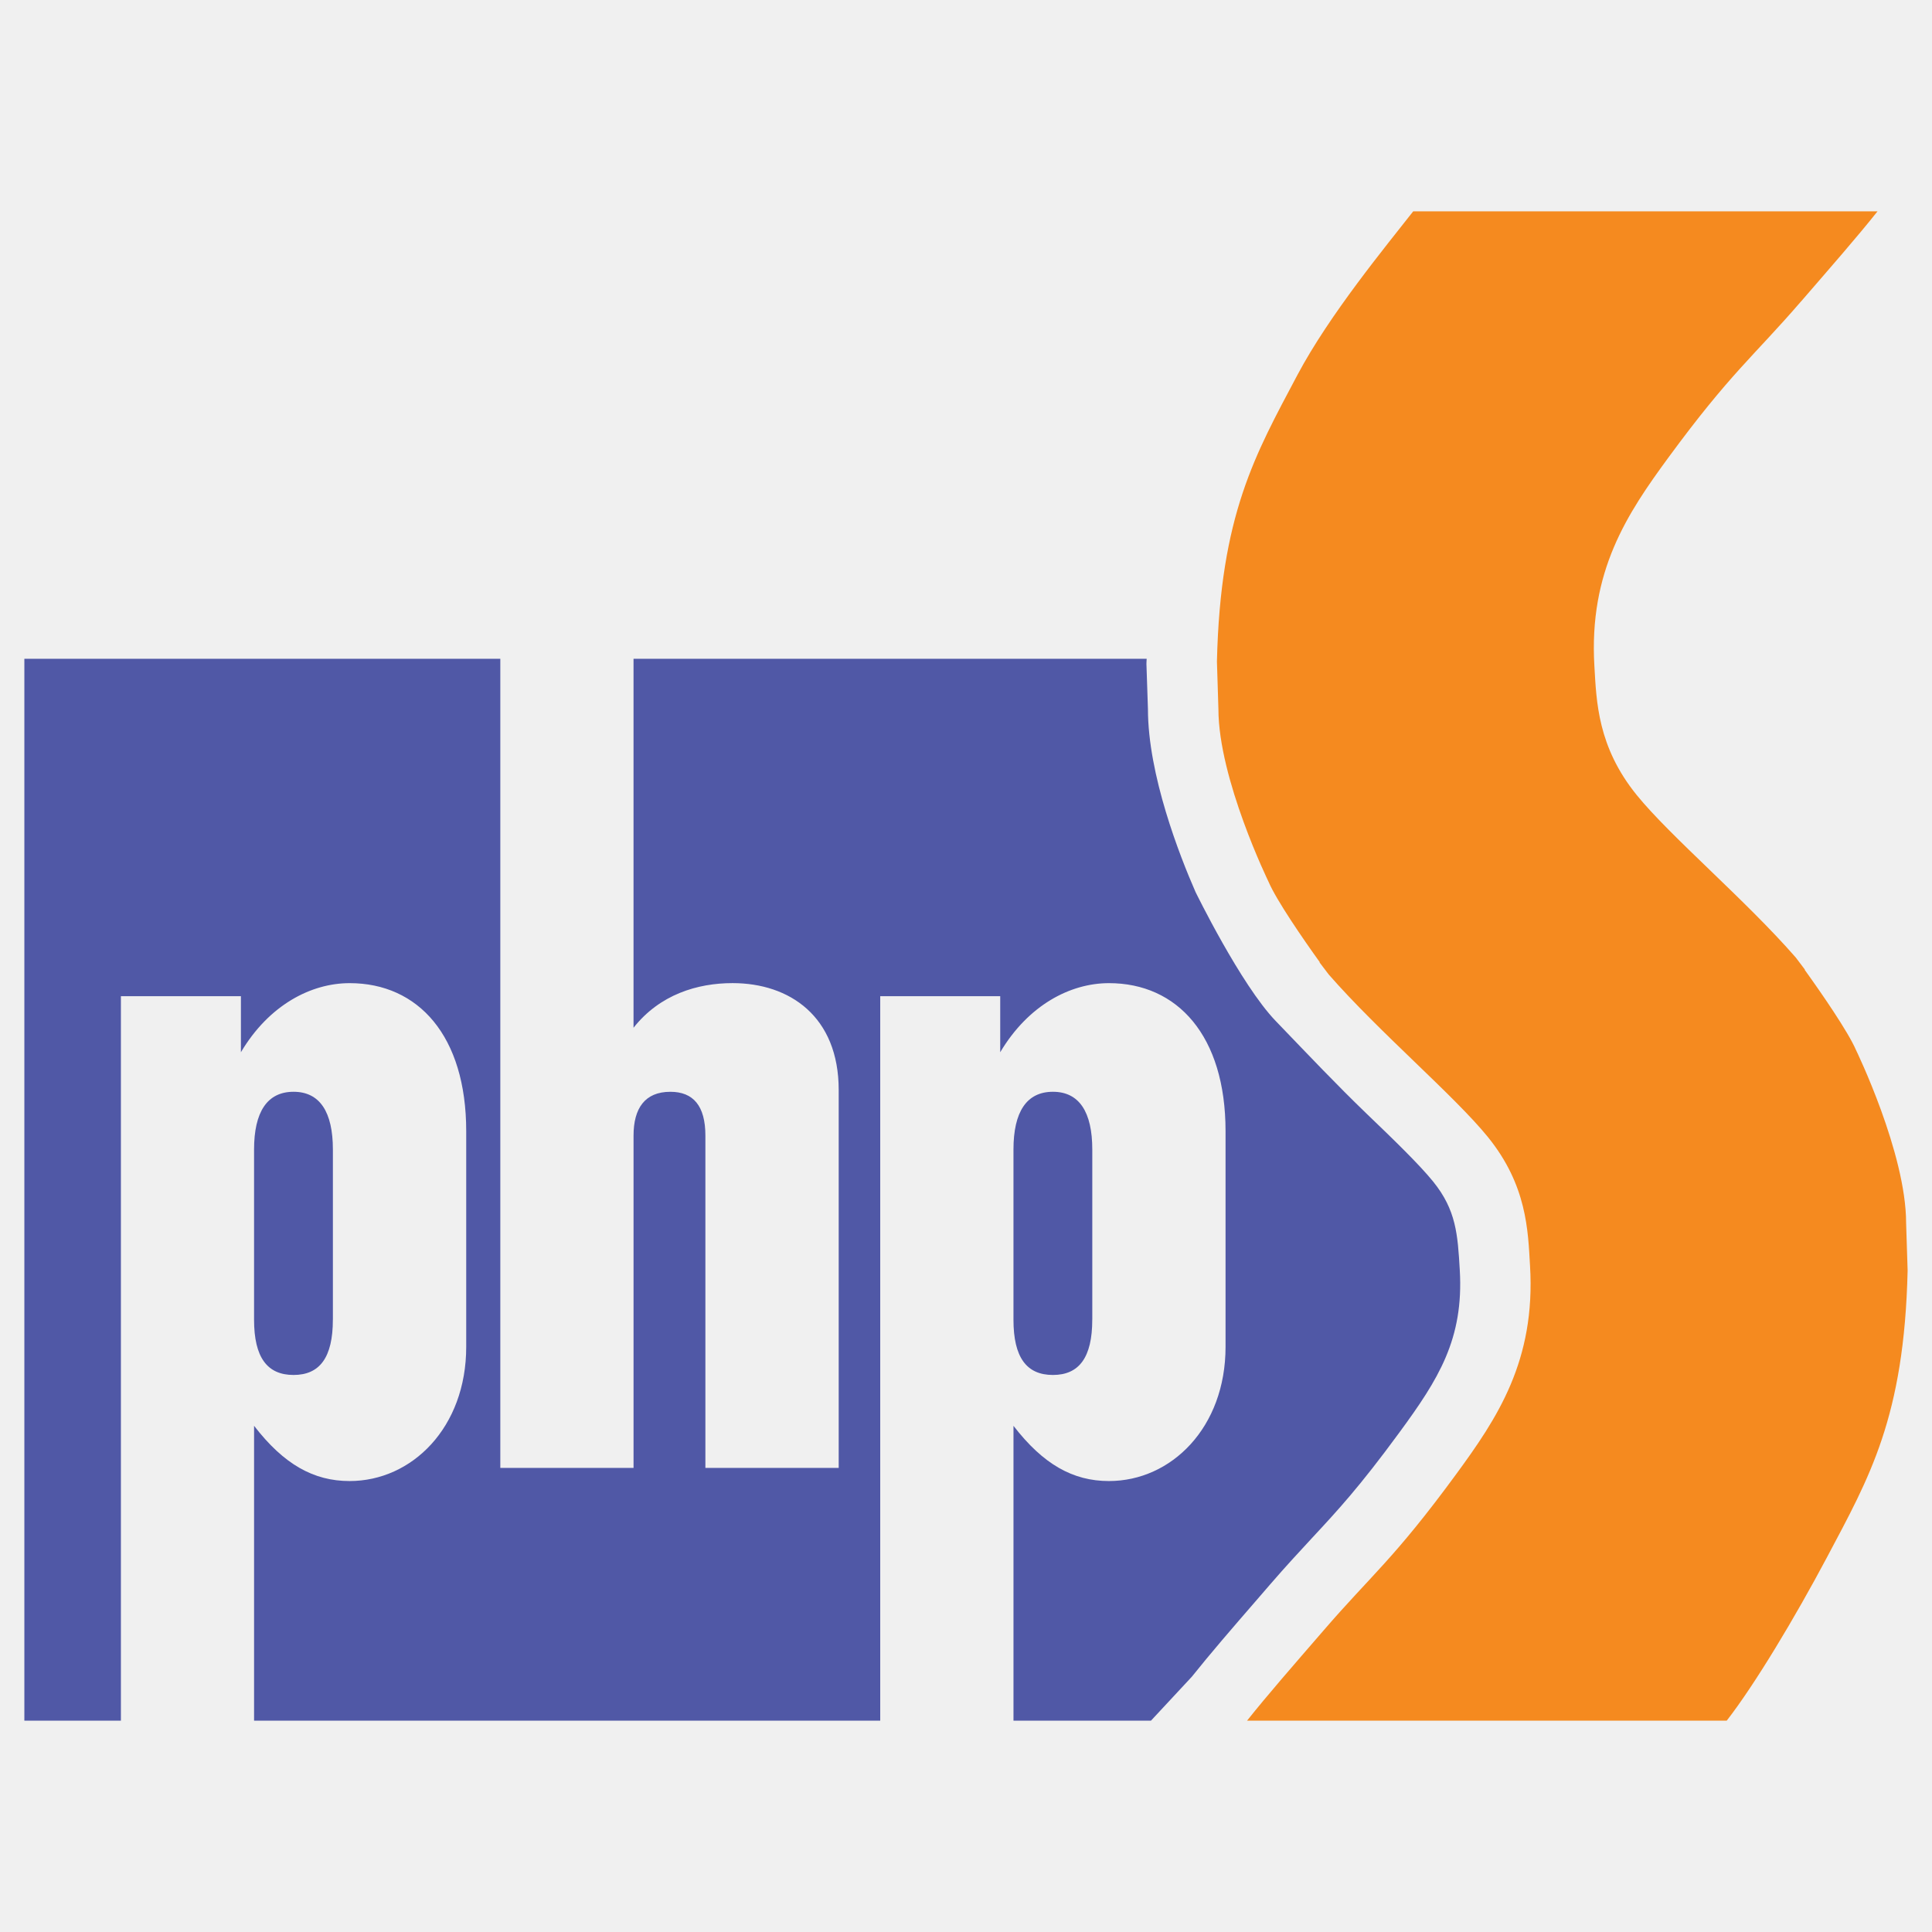
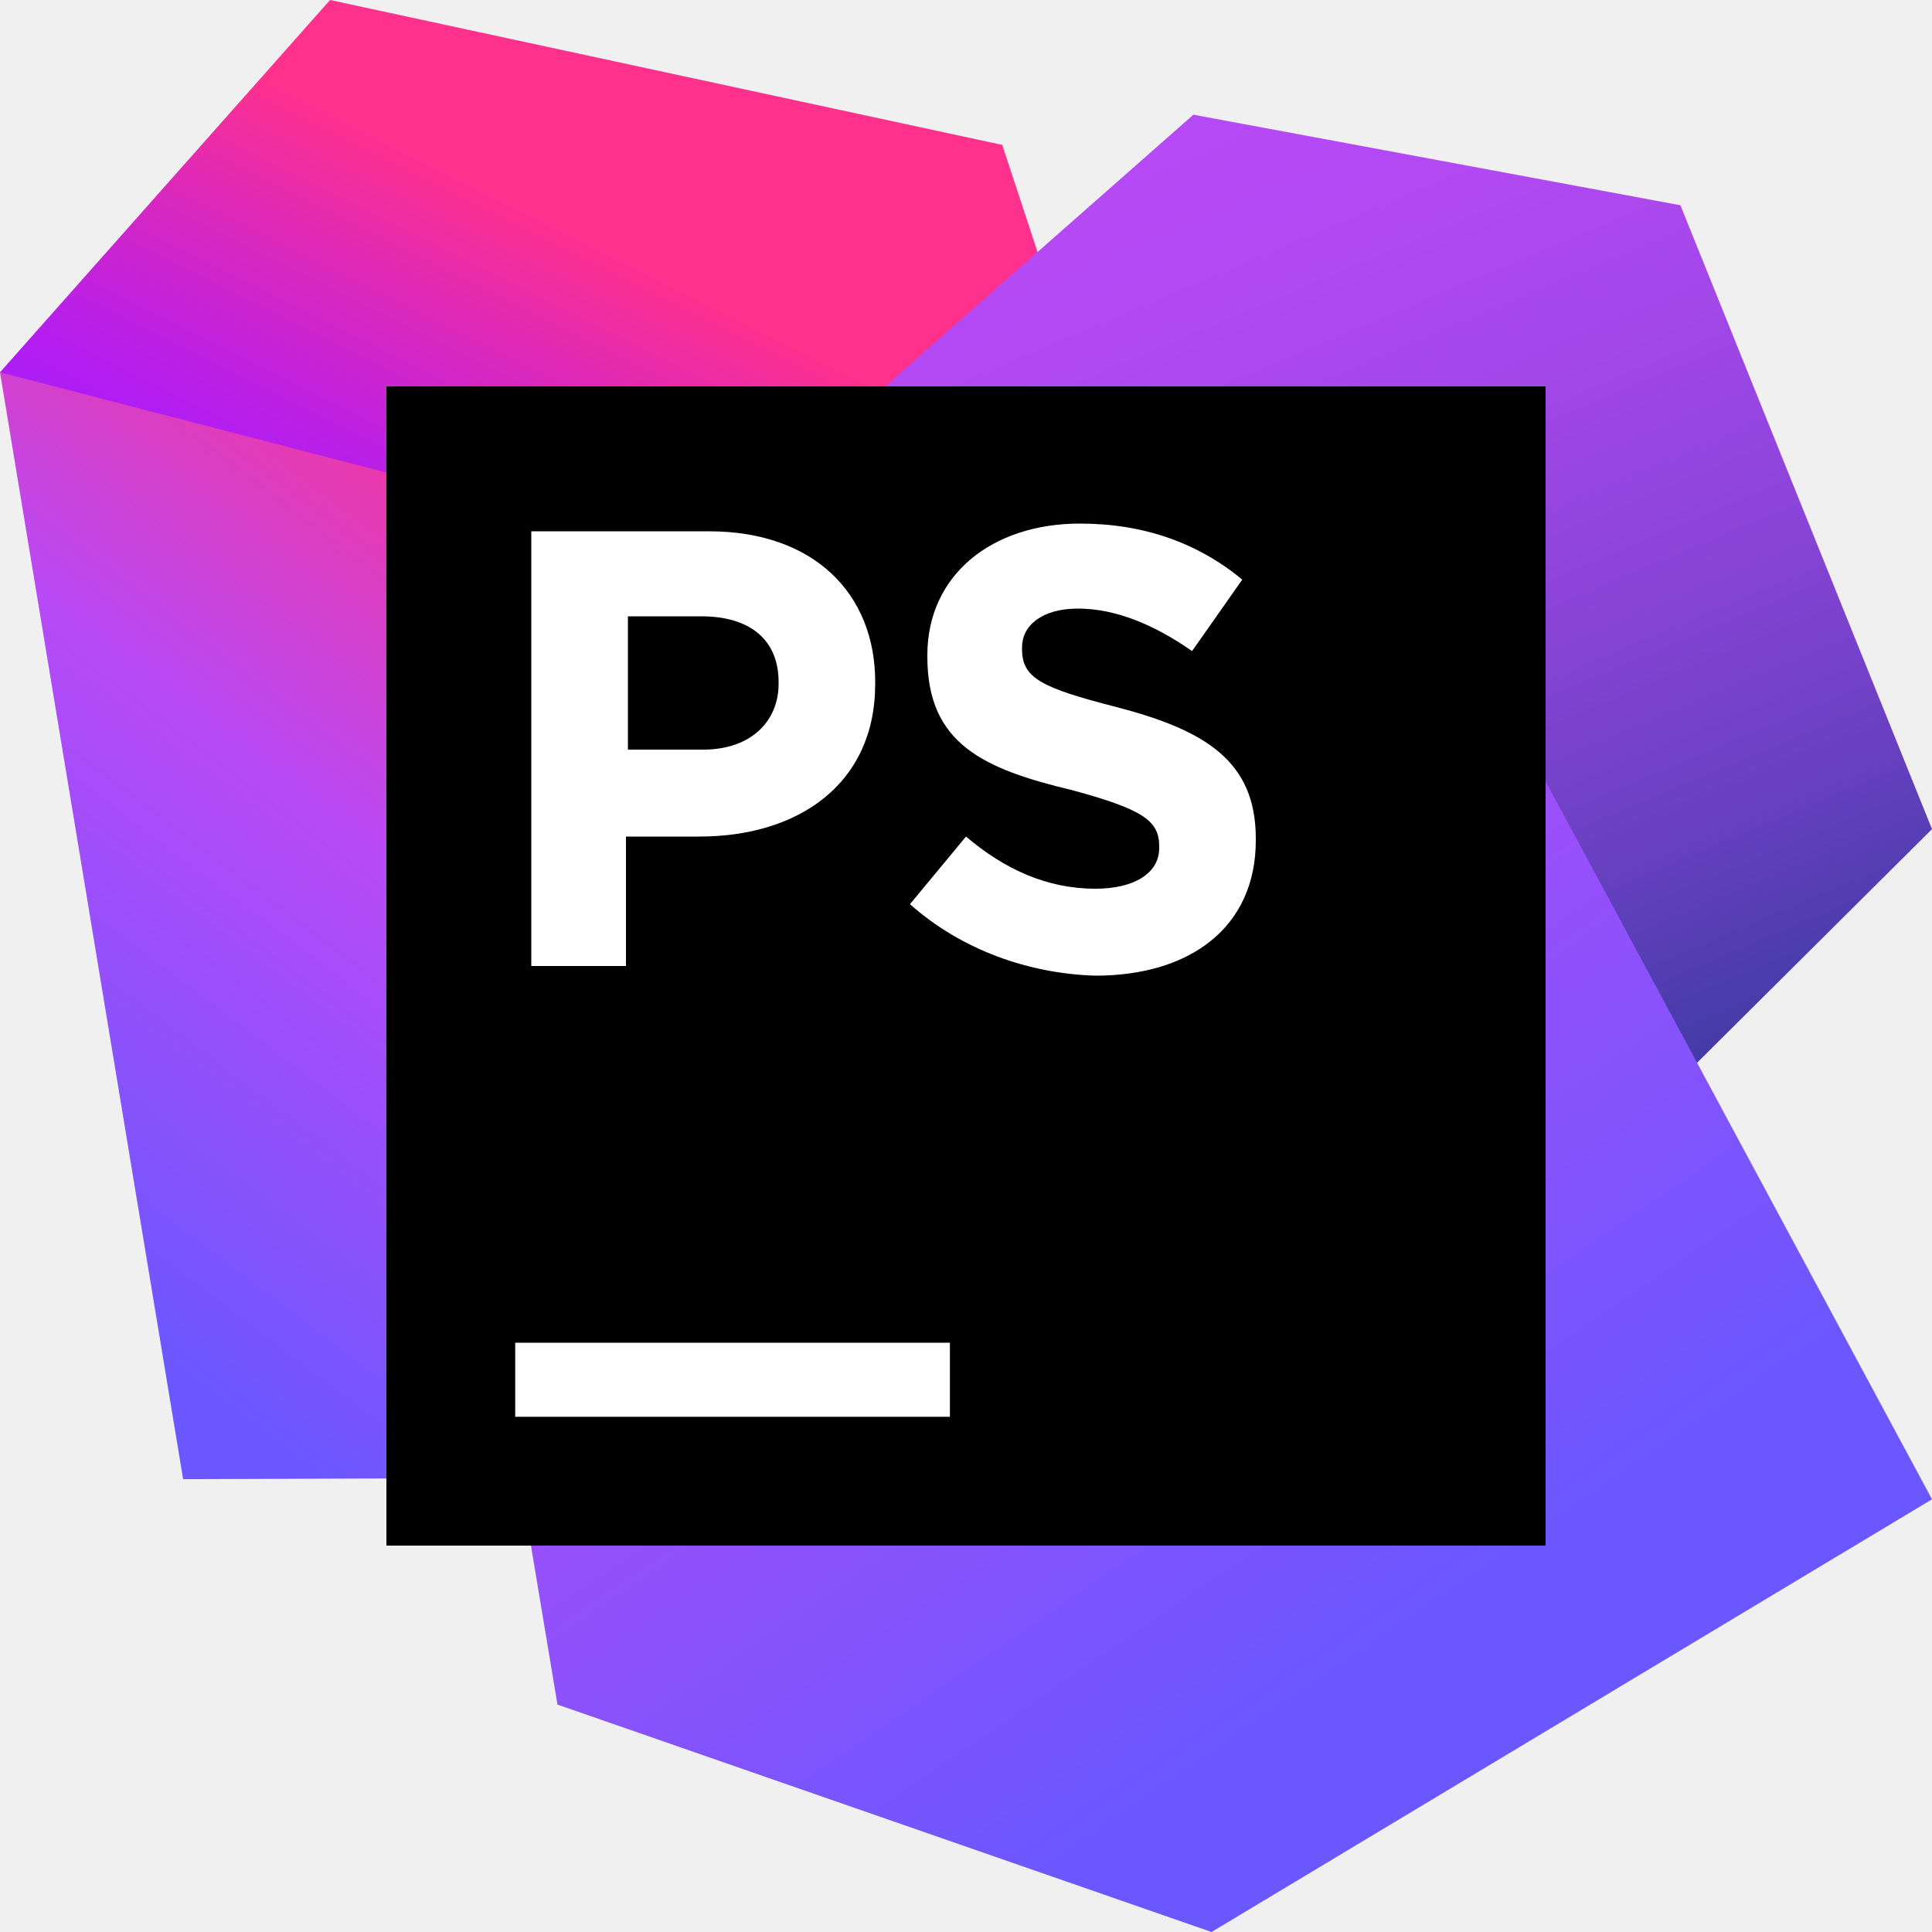
- <svg xmlns="http://www.w3.org/2000/svg" viewBox="0 0 128 128">
-   <path fill="#5058A6" d="M67.145 94.463c1.973 2.56 3.948 3.66 6.325 3.66 4.13 0 7.726-3.543 7.726-8.892V74.946c0-6.33-3.19-9.81-7.726-9.81-2.552 0-5.34 1.445-7.203 4.577v-3.714h-7.95V114H16.833V94.463c1.973 2.56 3.95 3.66 6.33 3.66 4.127 0 7.725-3.543 7.725-8.892V74.946c0-6.33-3.188-9.81-7.724-9.81-2.555 0-5.344 1.445-7.203 4.577v-3.714H8.01V114H1.614V43.646h31.533v53.607h8.827V75.237c0-1.803.747-2.903 2.44-2.903 1.514 0 2.32.928 2.32 2.903v22.015h8.832V72.217c0-4.88-3.255-7.083-7.033-7.083-2.326 0-4.82.752-6.56 2.957V43.647H75.97c-.005.12-.016.213-.016.335l.1 2.992c0 4.374 2.107 9.736 3.15 12.116 0 0 2.994 6.14 5.312 8.55 2.313 2.405 4.018 4.207 5.982 6.103 1.82 1.745 3.528 3.4 4.45 4.537 1.532 1.893 1.628 3.51 1.766 5.86.27 4.58-1.412 7.237-4.012 10.78-2.646 3.61-4.097 5.17-5.778 6.978-.843.912-1.723 1.858-2.776 3.076l-.848.982c-1.694 1.952-3.124 3.61-4.337 5.13L76.253 114h-9.107V94.463zm5.222-7.03v-11.27c0-2.497-.87-3.83-2.608-3.83-1.748 0-2.614 1.333-2.614 3.83v11.27c0 2.5.867 3.662 2.613 3.662 1.738 0 2.607-1.162 2.607-3.662zm-50.312 0v-11.27c0-2.497-.867-3.83-2.606-3.83-1.745 0-2.617 1.333-2.617 3.83v11.27c0 2.5.872 3.662 2.616 3.662 1.738 0 2.605-1.162 2.605-3.662z" />
-   <path fill="#F58A1F" d="M119.32 19.977c2.028-2.348 3.7-4.25 5.072-5.977H93.63c-1.83 2.337-5.547 6.84-7.67 10.837-2.8 5.288-5.11 9.258-5.335 18.994l.098 3.14c0 4.64 3.326 11.458 3.326 11.458.517 1.212 2.272 3.765 3.394 5.325h-.026c.372.492.614.808.614.808 3.315 3.798 8.333 8.04 10.547 10.77 2.59 3.2 2.655 6.194 2.79 8.523.38 6.3-2.174 10.103-4.902 13.826-4.12 5.622-5.61 6.667-8.782 10.347-2.026 2.343-3.69 4.243-5.065 5.972h31.78c1.867-2.402 4.515-6.818 6.65-10.838 2.802-5.288 5.113-9.26 5.336-18.99l-.1-3.14c0-4.64-3.32-11.464-3.32-11.464-.52-1.21-2.275-3.752-3.405-5.323h.025a49.958 49.958 0 00-.612-.808c-3.307-3.797-8.333-8.04-10.54-10.768-2.59-3.197-2.663-6.19-2.8-8.528-.376-6.302 2.174-10.103 4.902-13.826 4.126-5.617 5.612-6.667 8.784-10.34z" />
+ <svg xmlns="http://www.w3.org/2000/svg" xmlns:xlink="http://www.w3.org/1999/xlink" class="sprite-img phpstorm" width="128" height="128">
+   <defs>
+     <symbol fill="none" viewBox="0 0 70 70" id="phpstorm">
+       <defs>
+         <linearGradient id="phpstorm_phpstorm_svg__a" x1="17.617" x2="23.56" y1="21.533" y2="9.655" gradientUnits="userSpaceOnUse">
+           <stop offset="0" stop-color="#AF1DF5" />
+           <stop offset=".21" stop-color="#BC20E4" />
+           <stop offset=".63" stop-color="#DD29B8" />
+           <stop offset="1" stop-color="#FF318C" />
+         </linearGradient>
+         <linearGradient id="phpstorm_phpstorm_svg__b" x1="2.258" x2="31.498" y1="48.027" y2="9.401" gradientUnits="userSpaceOnUse">
+           <stop offset=".02" stop-color="#6B57FF" />
+           <stop offset=".42" stop-color="#B74AF7" />
+           <stop offset=".75" stop-color="#FF318C" />
+         </linearGradient>
+         <linearGradient id="phpstorm_phpstorm_svg__c" x1="53.04" x2="35.657" y1="47.667" y2="6.426" gradientUnits="userSpaceOnUse">
+           <stop offset="0" stop-color="#293896" />
+           <stop offset=".08" stop-color="#3B3AA2" />
+           <stop offset=".29" stop-color="#6740C0" />
+           <stop offset=".49" stop-color="#8A44D8" />
+           <stop offset=".68" stop-color="#A347E9" />
+           <stop offset=".86" stop-color="#B249F3" />
+           <stop offset="1" stop-color="#B74AF7" />
+         </linearGradient>
+         <linearGradient id="phpstorm_phpstorm_svg__d" x1="50.044" x2="23.634" y1="61.283" y2="22.588" gradientUnits="userSpaceOnUse">
+           <stop offset=".02" stop-color="#6B57FF" />
+           <stop offset=".78" stop-color="#B74AF7" />
+         </linearGradient>
+       </defs>
+       <path fill="url(&quot;#phpstorm_phpstorm_svg__a&quot;)" d="M38.646 12.323L36.312 5.25L11.958 0L0 13.489L13.125 20.198L34.927 30.041L38.646 12.323Z" />
+       <path fill="url(&quot;#phpstorm_phpstorm_svg__b&quot;)" d="M26.979 20.489L0 13.489L6.635 53.593L26.469 53.52L26.979 20.489Z" />
+       <path fill="url(&quot;#phpstorm_phpstorm_svg__c&quot;)" d="M18.958 25.666L34.052 12.25L43.239 4.156L60.885 7.437L70 30.041L56.875 43.093L18.958 25.666Z" />
+       <path fill="url(&quot;#phpstorm_phpstorm_svg__d&quot;)" d="M49.948 17.063L14.219 16.917L19.25 56.073L20.198 61.76L43.896 70L70 54.323L49.948 17.063Z" />
+       <path fill="#000" d="M56 14H14V56H56V14Z" />
+       <path fill="#FFFFFF" d="M34.417 48.65H18.667V51.333H34.417V48.65Z" />
+       <path fill="#FFFFFF" d="M32.97 32.76L35 30.31C36.4 31.5 37.94 32.2 39.69 32.2C41.09 32.2 42 31.64 42 30.73V30.66C42 29.75 41.44 29.33 38.85 28.63C35.63 27.86 33.6 26.95 33.6 23.8V23.73C33.6 20.86 35.91 18.97 39.13 18.97C41.44 18.97 43.4 19.67 45.01 21L43.19 23.59C41.79 22.61 40.39 22.05 39.06 22.05C37.73 22.05 37.03 22.68 37.03 23.45V23.52C37.03 24.57 37.73 24.92 40.46 25.62C43.68 26.46 45.5 27.58 45.5 30.38V30.45C45.5 33.6 43.12 35.35 39.69 35.35C37.31 35.28 34.86 34.44 32.97 32.76Z" />
+       <path fill="#FFFFFF" d="M19.25 19.25H25.69C29.47 19.25 31.71 21.49 31.71 24.71V24.78C31.71 28.42 28.91 30.31 25.34 30.31H22.68V35H19.25V19.25ZM25.48 27.16C27.23 27.16 28.21 26.11 28.21 24.78V24.71C28.21 23.17 27.16 22.33 25.41 22.33H22.75V27.16H25.48Z" />
+     </symbol>
+   </defs>
+   <use xlink:href="#phpstorm" />
</svg>
